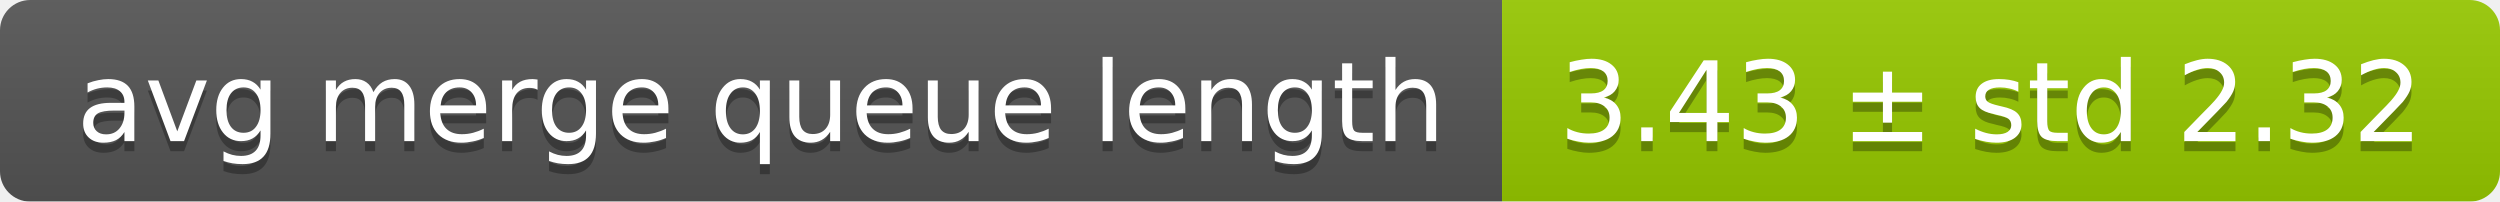
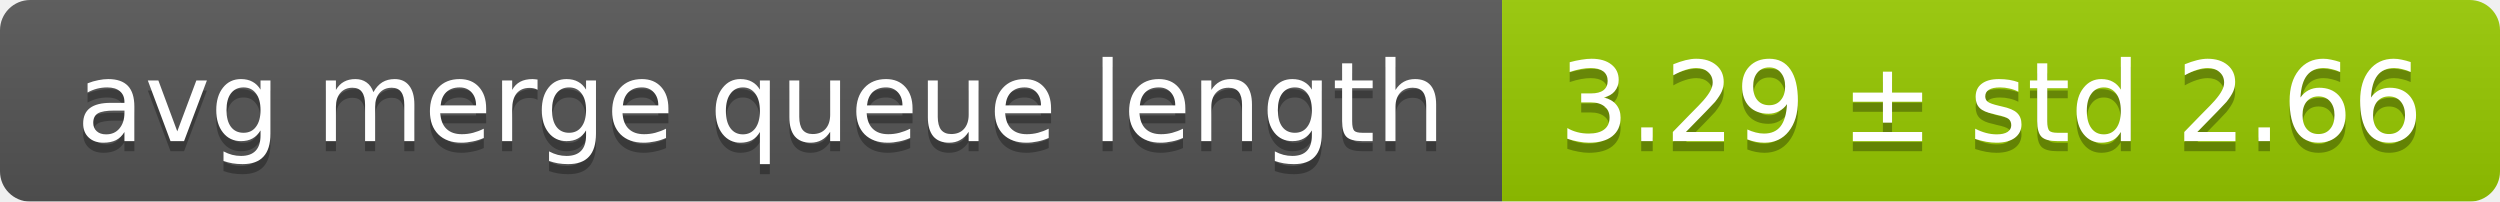
<svg xmlns="http://www.w3.org/2000/svg" width="248" height="20">
  <linearGradient id="smooth" x2="0" y2="100%">
    <stop offset="0" stop-color="#bbb" stop-opacity=".1" />
    <stop offset="1" stop-opacity=".1" />
  </linearGradient>
  <mask id="round">
    <rect width="248" height="20" rx="3" fill="#fff" />
  </mask>
  <g mask="url(#round)">
    <rect width="149" height="20" fill="#555" />
    <rect x="149" width="99" height="20" fill="#97ca00" />
    <rect width="248" height="20" fill="url(#smooth)" />
  </g>
  <g fill="#fff" text-anchor="middle" font-family="DejaVu Sans,Verdana,Geneva,sans-serif" font-size="11">
    <text x="75.5" y="15" fill="#010101" fill-opacity=".3">avg merge queue length</text>
    <text x="75.5" y="14">avg merge queue length</text>
-     <text x="197.5" y="15" fill="#010101" fill-opacity=".3">3.43 ± std 2.32</text>
-     <text x="197.5" y="14">3.43 ± std 2.32</text>
+     <text x="197.5" y="15" fill="#010101" fill-opacity=".3">3.29 ± std 2.66</text>
+     <text x="197.5" y="14">3.29 ± std 2.66</text>
  </g>
</svg>
